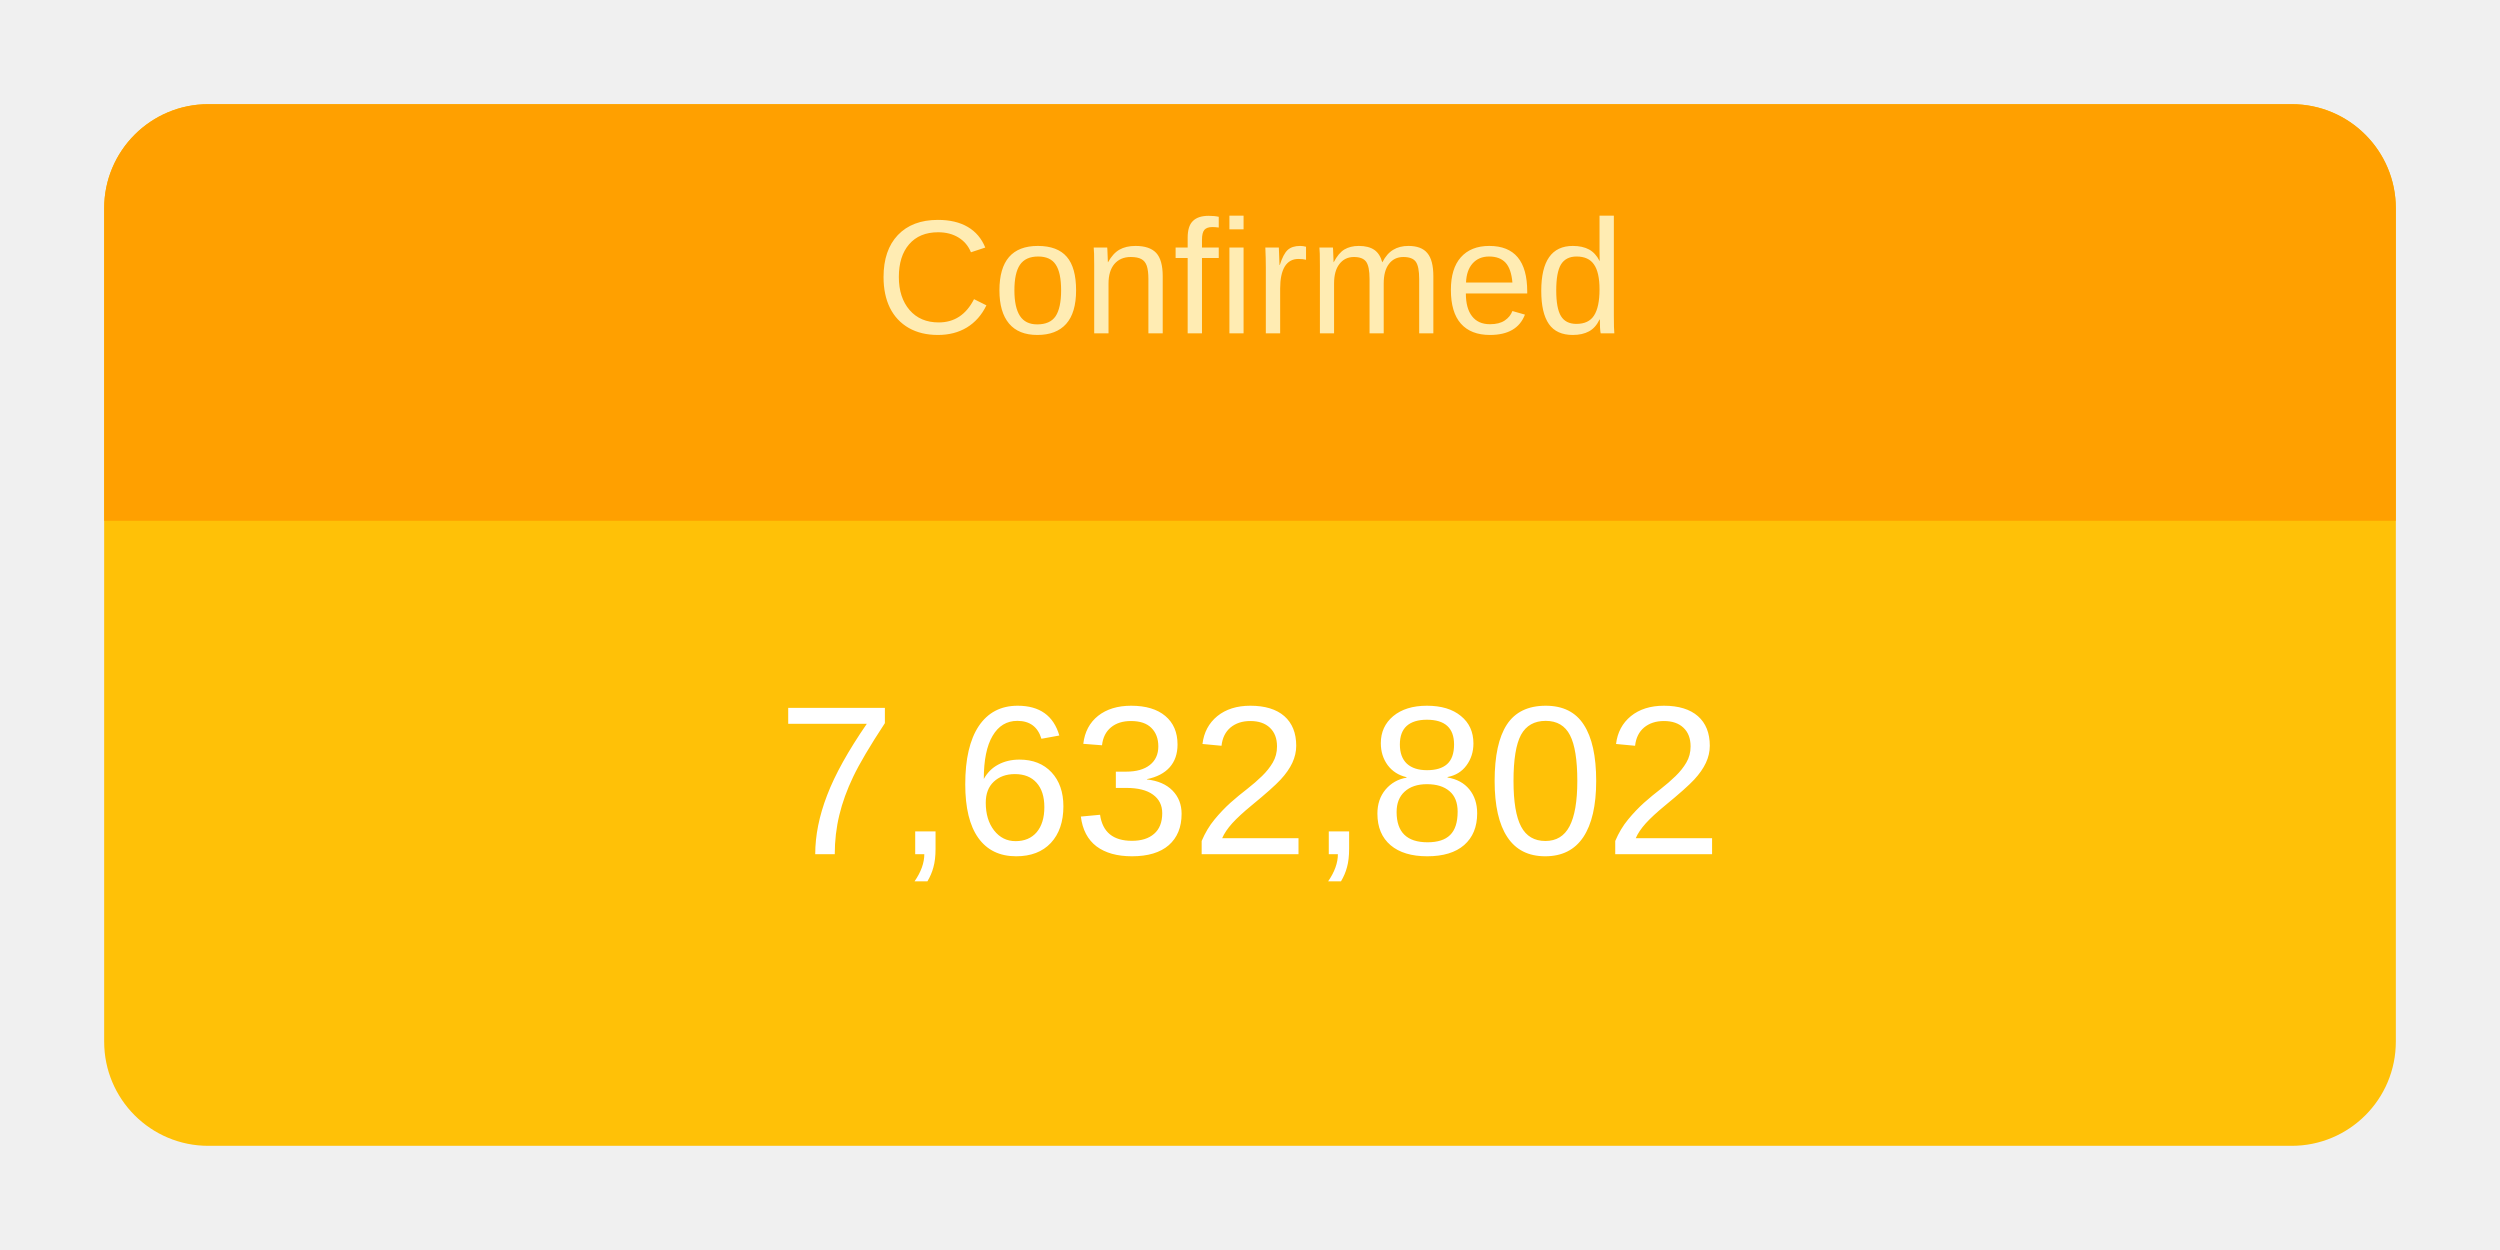
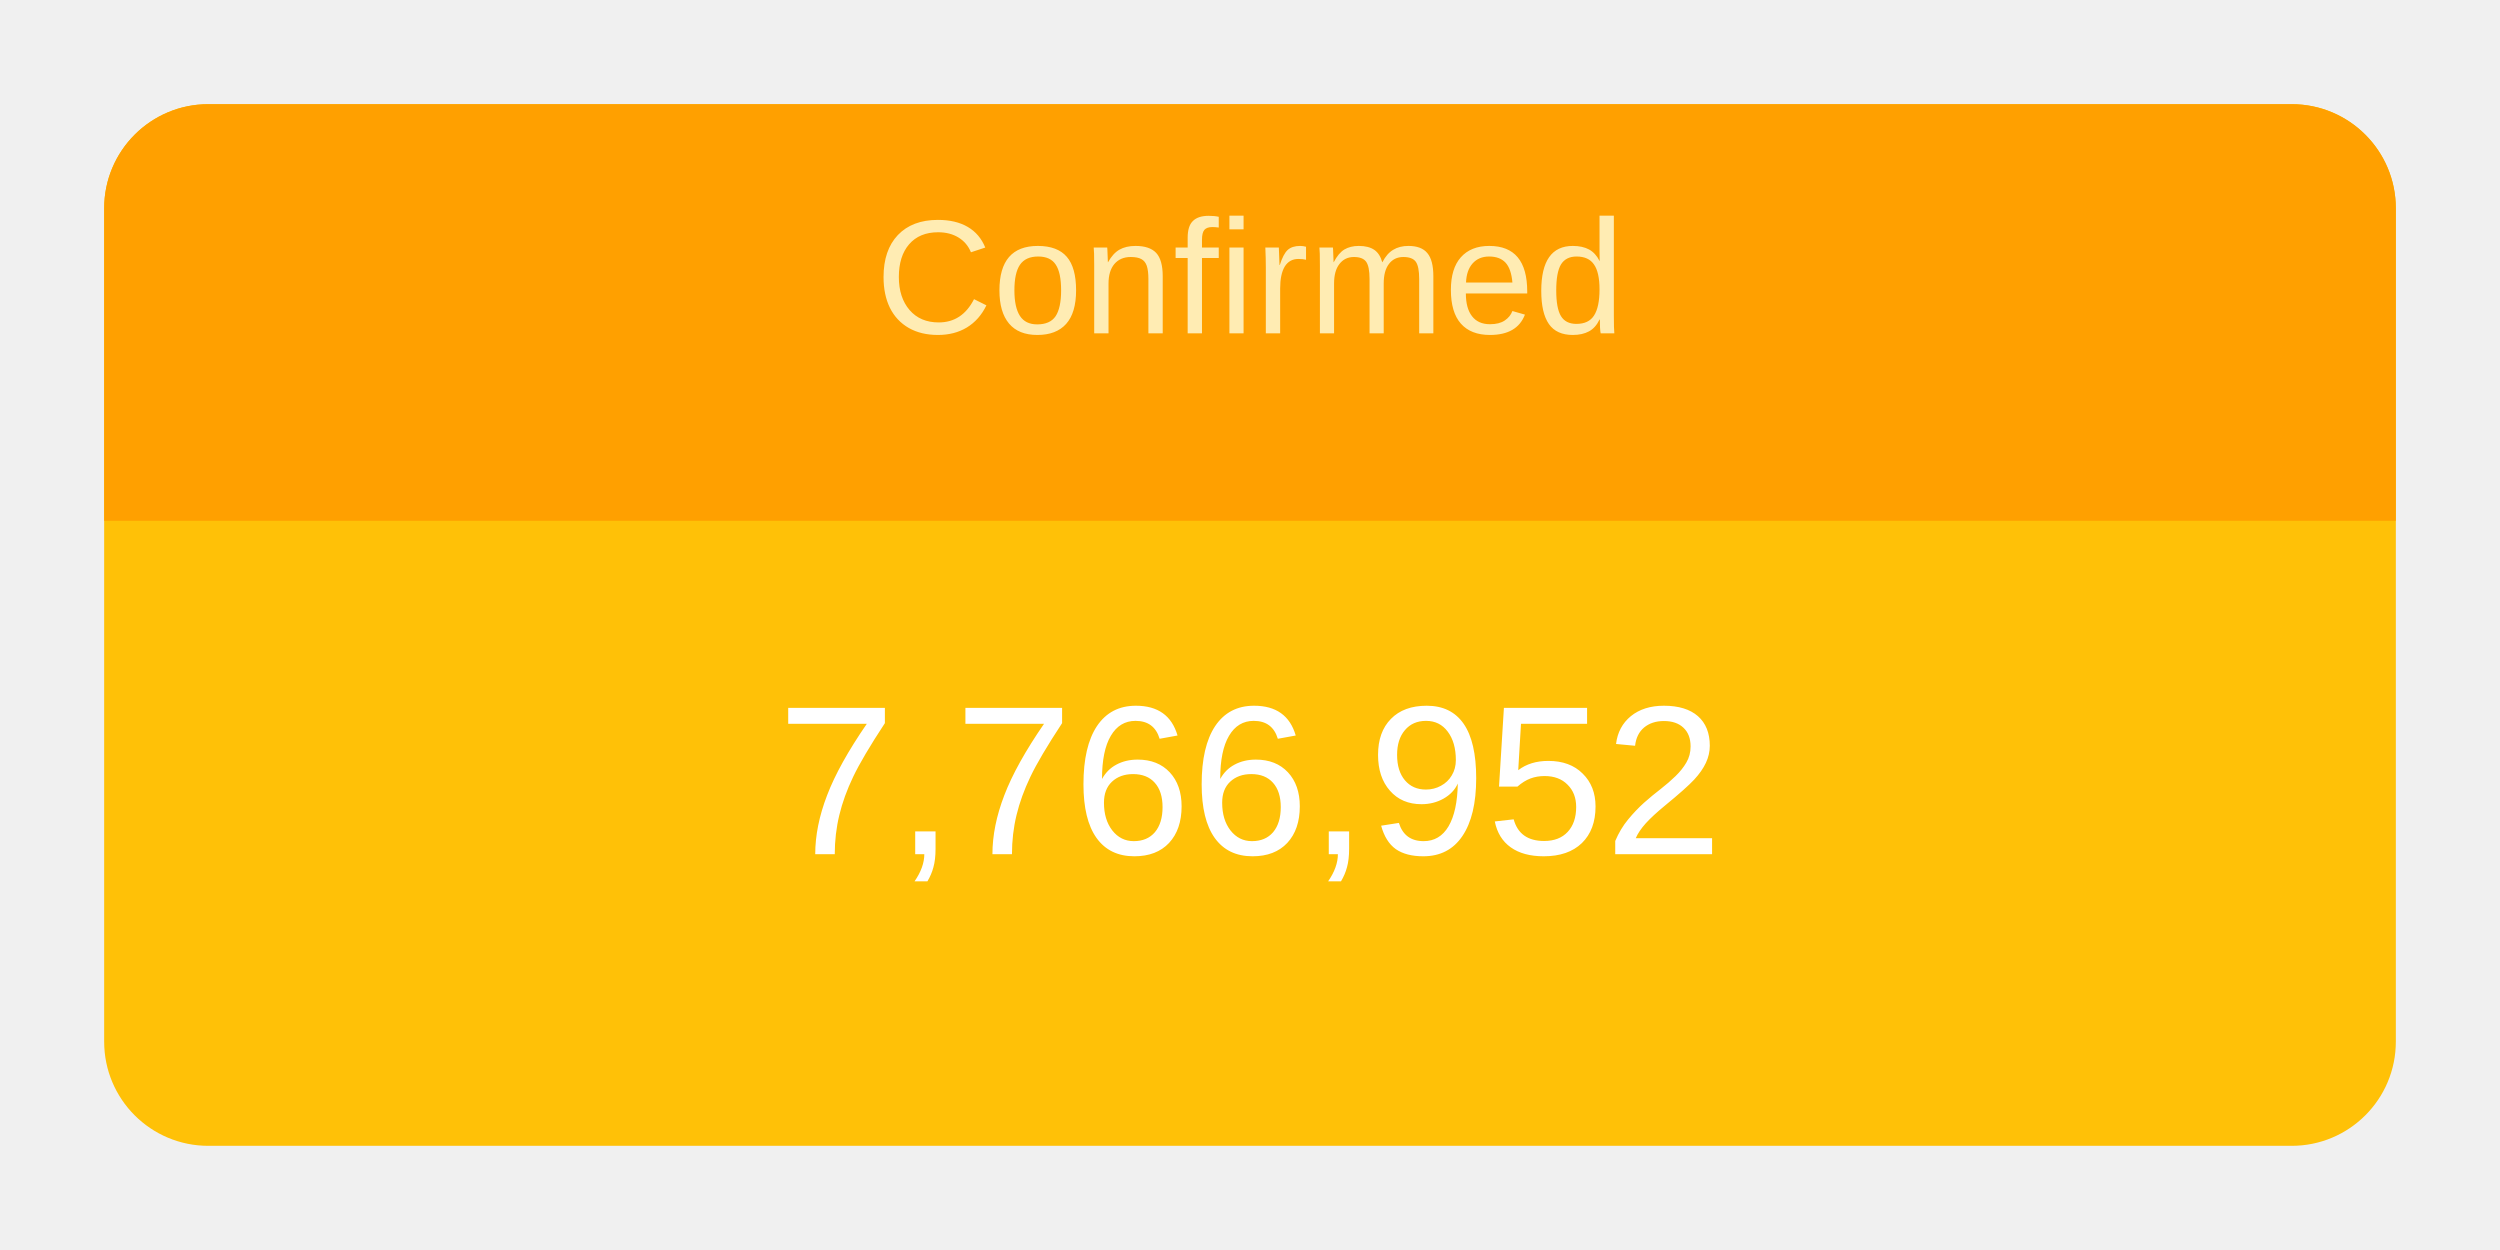
<svg xmlns="http://www.w3.org/2000/svg" height="120" viewBox="" width="240">
  <g transform="translate(10,10)">
    <rect rx="10" ry="10" width="220" height="100" style="fill: #ffc107; stroke-width: 5;" />
    <svg width="220" height="100">
      <text x="50%" y="72%" alignment-baseline="middle" text-anchor="middle" fill="white" font-size="1.7em" font-family="Arial, Helvetica, sans-serif">
-         7,632,802
+         7,766,952
      </text>
    </svg>
    <path fill="#FFA000" d=" M 210 0              a 10 10 0 0 1 10 10              v 30             h-220             v-30             a 10 10 0 0 1 10 -10" />
    <svg width="220" height="40">
      <text x="50%" y="55%" alignment-baseline="middle" text-anchor="middle" fill="#FFECB3" font-size="1.3em" font-family="Arial, Helvetica, sans-serif">
        Confirmed
      </text>
    </svg>
  </g>
</svg>
